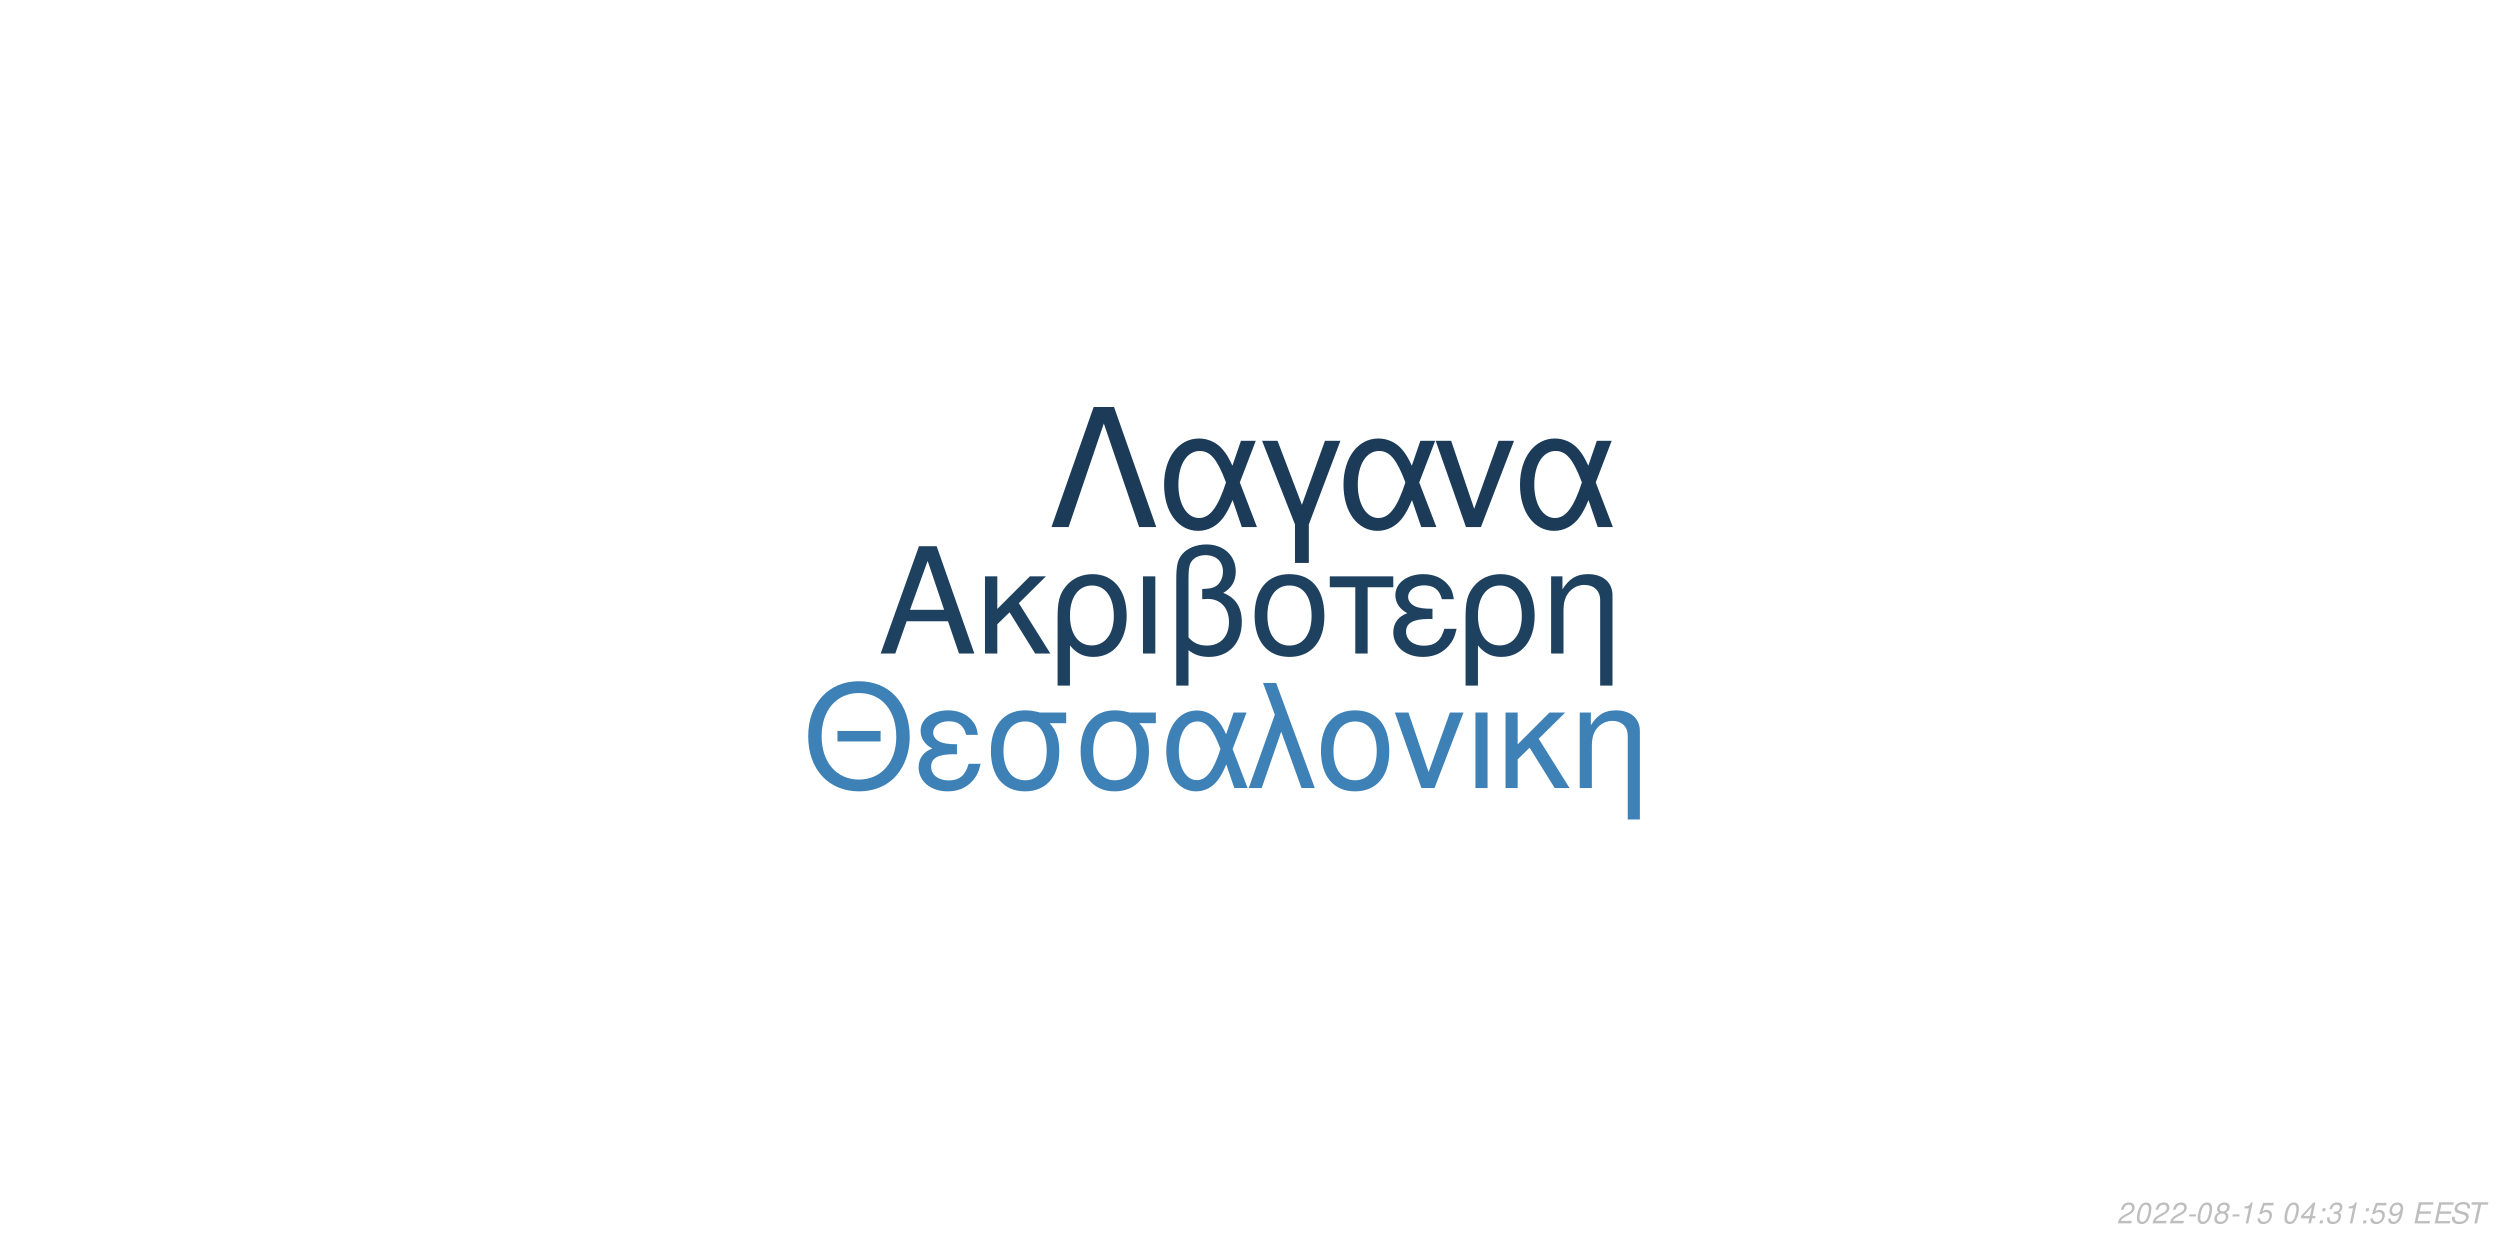
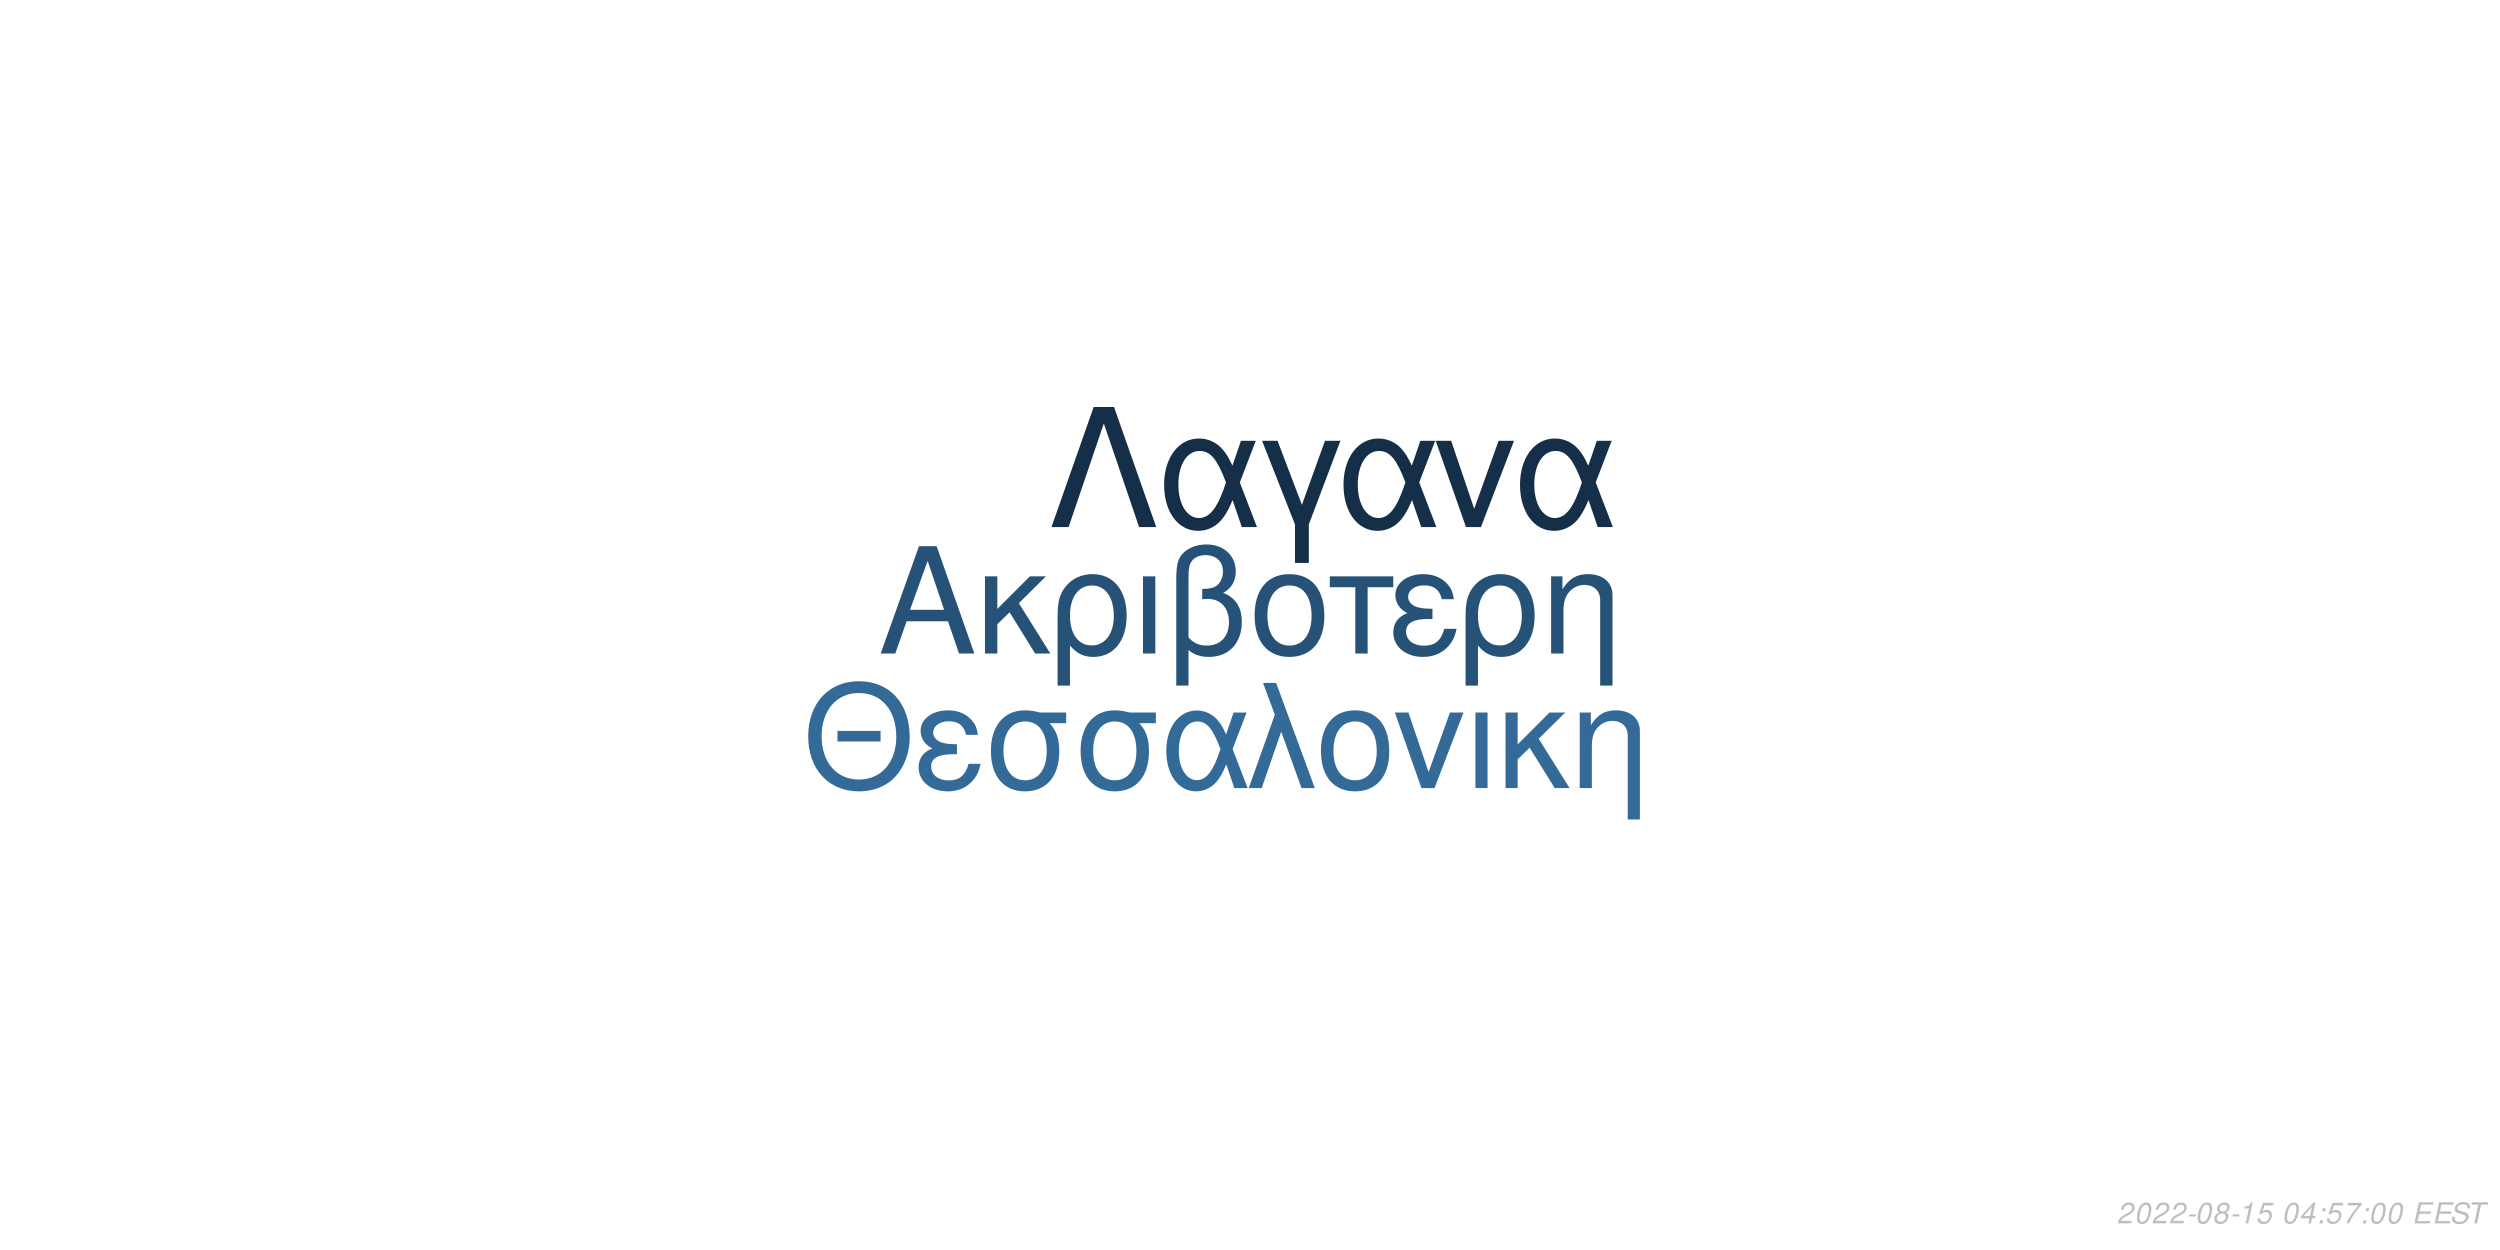
<svg xmlns="http://www.w3.org/2000/svg" xmlns:xlink="http://www.w3.org/1999/xlink" width="864pt" height="432pt" viewBox="0 0 864 432" version="1.1">
  <defs>
    <g>
      <symbol overflow="visible" id="glyph0-0">
        <path style="stroke:none;" d="" />
      </symbol>
      <symbol overflow="visible" id="glyph0-1">
        <path style="stroke:none;" d="M 24.125 -11.141 L 27.938 0 L 33.234 0 L 20.203 -37.094 L 14.094 -37.094 L 0.859 0 L 5.906 0 L 9.828 -11.141 Z M 22.797 -15.109 L 11 -15.109 L 17.094 -32.016 Z M 22.797 -15.109 " />
      </symbol>
      <symbol overflow="visible" id="glyph0-2">
        <path style="stroke:none;" d="M 7.172 -15.422 L 7.172 -26.672 L 2.906 -26.672 L 2.906 0 L 7.172 0 L 7.172 -10.125 L 11.406 -14.25 L 20.25 0 L 25.5 0 L 14.609 -17.406 L 23.969 -26.672 L 18.422 -26.672 Z M 7.172 -15.422 " />
      </symbol>
      <symbol overflow="visible" id="glyph0-3">
        <path style="stroke:none;" d="M 3 11.094 L 7.281 11.094 L 7.281 -2.797 C 9.516 -0.047 11.953 1.172 15.375 1.172 C 22.344 1.172 26.875 -4.422 26.875 -13.031 C 26.875 -21.891 22.297 -27.438 15.062 -27.438 C 11.297 -27.438 7.984 -25.906 5.797 -23.156 C 3.672 -20.516 3 -17.969 3 -12.359 Z M 14.906 -23.516 C 19.547 -23.516 22.438 -19.438 22.438 -12.922 C 22.438 -6.812 19.391 -2.797 14.812 -2.797 C 10.172 -2.797 7.281 -6.766 7.281 -13.125 C 7.281 -19.484 10.234 -23.516 14.906 -23.516 Z M 14.906 -23.516 " />
      </symbol>
      <symbol overflow="visible" id="glyph0-4">
        <path style="stroke:none;" d="M 3.516 0 L 7.781 0 L 7.781 -26.672 L 3.516 -26.672 Z M 3.516 0 " />
      </symbol>
      <symbol overflow="visible" id="glyph0-5">
        <path style="stroke:none;" d="M 4.016 11.094 L 8.25 11.094 L 8.25 -1.172 C 10.172 0.406 12.422 1.172 15.312 1.172 C 22.188 1.172 26.672 -3.609 26.672 -10.891 C 26.672 -15.984 24.578 -19.234 20.25 -20.969 C 23.109 -22.547 24.578 -25.031 24.578 -28.344 C 24.578 -33.844 20.406 -37.703 14.453 -37.703 C 10.938 -37.703 7.734 -36.391 6 -34.25 C 4.484 -32.422 4.016 -30.328 4.016 -25.391 Z M 8.25 -25.656 C 8.25 -29.359 8.5 -30.844 9.469 -32.062 C 10.375 -33.281 12.156 -34 14.094 -34 C 17.812 -34 20.156 -31.812 20.156 -28.297 C 20.156 -25.953 18.984 -23.812 17.297 -23.047 C 16.281 -22.547 15.469 -22.438 12.984 -22.297 L 12.984 -18.781 C 13.734 -18.828 14.344 -18.875 14.969 -18.875 C 19.344 -18.875 22.234 -15.719 22.234 -10.891 C 22.234 -5.906 19.281 -2.75 14.656 -2.75 C 11.953 -2.75 9.922 -3.609 8.25 -5.594 Z M 8.25 -25.656 " />
      </symbol>
      <symbol overflow="visible" id="glyph0-6">
        <path style="stroke:none;" d="M 14.094 -27.438 C 6.562 -27.438 2.094 -22.094 2.094 -13.125 C 2.094 -4.125 6.562 1.172 14.141 1.172 C 21.672 1.172 26.203 -4.172 26.203 -12.922 C 26.203 -22.188 21.828 -27.438 14.094 -27.438 Z M 14.141 -23.516 C 18.938 -23.516 21.781 -19.594 21.781 -12.984 C 21.781 -6.672 18.828 -2.75 14.141 -2.75 C 9.422 -2.75 6.516 -6.672 6.516 -13.125 C 6.516 -19.594 9.422 -23.516 14.141 -23.516 Z M 14.141 -23.516 " />
      </symbol>
      <symbol overflow="visible" id="glyph0-7">
        <path style="stroke:none;" d="M 7.891 0 L 12.156 0 L 12.156 -22.906 L 21.016 -22.906 L 21.016 -26.672 L -0.922 -26.672 L -0.922 -22.906 L 7.891 -22.906 Z M 7.891 0 " />
      </symbol>
      <symbol overflow="visible" id="glyph0-8">
        <path style="stroke:none;" d="M 14.562 -15.469 C 11.344 -15.469 9.562 -15.781 8.297 -16.438 C 6.922 -17.203 6.156 -18.328 6.156 -19.547 C 6.156 -21.891 8.453 -23.562 11.656 -23.562 C 15.062 -23.562 16.953 -22.094 17.812 -18.781 L 21.938 -18.781 C 21.578 -21.266 21.062 -22.5 19.797 -23.922 C 17.812 -26.203 14.906 -27.438 11.453 -27.438 C 5.797 -27.438 1.734 -24.375 1.734 -20.203 C 1.734 -17.609 3.156 -15.375 5.859 -13.938 C 2.797 -12.875 1.016 -10.484 1.016 -7.328 C 1.016 -2.391 5.297 1.172 11.25 1.172 C 14.969 1.172 17.906 -0.109 20.156 -2.641 C 21.578 -4.328 22.297 -5.797 22.906 -8.547 L 18.672 -8.547 C 17.5 -4.422 15.422 -2.703 11.609 -2.703 C 7.938 -2.703 5.438 -4.688 5.438 -7.578 C 5.438 -10.578 7.938 -11.953 13.484 -11.953 C 13.641 -11.953 14.094 -11.953 14.562 -11.906 Z M 14.562 -15.469 " />
      </symbol>
      <symbol overflow="visible" id="glyph0-9">
        <path style="stroke:none;" d="M 3.562 -26.672 L 3.562 0 L 7.844 0 L 7.844 -14.703 C 7.844 -17.906 8.5 -19.891 10.031 -21.531 C 11.406 -22.953 13.188 -23.719 15.062 -23.719 C 18.375 -23.719 20.516 -21.672 20.516 -18.469 L 20.516 11.094 L 24.781 11.094 L 24.781 -20.156 C 24.781 -24.578 21.469 -27.438 16.328 -27.438 C 12.359 -27.438 9.828 -25.906 7.484 -22.188 L 7.484 -26.672 Z M 3.562 -26.672 " />
      </symbol>
      <symbol overflow="visible" id="glyph1-0">
        <path style="stroke:none;" d="" />
      </symbol>
      <symbol overflow="visible" id="glyph1-1">
        <path style="stroke:none;" d="M 26.859 -19.734 L 11.953 -19.734 L 11.953 -16.094 L 26.859 -16.094 Z M 19.328 -36.922 C 8.922 -36.922 1.844 -29.25 1.844 -17.891 C 1.844 -6.484 8.875 1.141 19.391 1.141 C 23.812 1.141 27.703 -0.203 30.641 -2.688 C 34.578 -6.031 36.922 -11.656 36.922 -17.594 C 36.922 -29.297 30 -36.922 19.328 -36.922 Z M 19.328 -32.844 C 27.203 -32.844 32.281 -26.906 32.281 -17.688 C 32.281 -8.922 27.062 -2.938 19.391 -2.938 C 11.609 -2.938 6.484 -8.922 6.484 -17.891 C 6.484 -26.859 11.609 -32.844 19.328 -32.844 Z M 19.328 -32.844 " />
      </symbol>
      <symbol overflow="visible" id="glyph1-2">
        <path style="stroke:none;" d="M 14.25 -15.141 C 11.109 -15.141 9.375 -15.453 8.125 -16.094 C 6.781 -16.844 6.031 -17.938 6.031 -19.141 C 6.031 -21.422 8.266 -23.078 11.406 -23.078 C 14.75 -23.078 16.594 -21.625 17.438 -18.391 L 21.469 -18.391 C 21.125 -20.828 20.625 -22.031 19.391 -23.422 C 17.438 -25.656 14.594 -26.859 11.219 -26.859 C 5.688 -26.859 1.688 -23.875 1.688 -19.781 C 1.688 -17.234 3.094 -15.047 5.734 -13.656 C 2.734 -12.609 1 -10.266 1 -7.172 C 1 -2.344 5.188 1.141 11.016 1.141 C 14.656 1.141 17.547 -0.094 19.734 -2.594 C 21.125 -4.234 21.828 -5.688 22.422 -8.375 L 18.281 -8.375 C 17.141 -4.328 15.094 -2.641 11.359 -2.641 C 7.766 -2.641 5.328 -4.578 5.328 -7.422 C 5.328 -10.359 7.766 -11.703 13.203 -11.703 C 13.359 -11.703 13.797 -11.703 14.25 -11.656 Z M 14.25 -15.141 " />
      </symbol>
      <symbol overflow="visible" id="glyph1-3">
        <path style="stroke:none;" d="M 29 -26.109 L 19.938 -26.109 C 17.594 -26.703 16.438 -26.859 14.703 -26.859 C 7.469 -26.859 2.984 -21.469 2.984 -12.859 C 2.984 -4.031 7.375 1.141 14.797 1.141 C 22.172 1.141 26.609 -4.078 26.609 -12.656 C 26.609 -17.047 25.656 -19.828 23.266 -22.422 L 29 -22.422 Z M 14.797 -23.016 C 19.531 -23.016 22.266 -19.234 22.266 -12.75 C 22.266 -6.531 19.438 -2.688 14.797 -2.688 C 10.172 -2.688 7.328 -6.531 7.328 -12.859 C 7.328 -19.188 10.172 -23.016 14.797 -23.016 Z M 14.797 -23.016 " />
      </symbol>
      <symbol overflow="visible" id="glyph1-4">
        <path style="stroke:none;" d="M 29.344 -26.109 L 24.859 -26.109 L 22.266 -18.578 C 21.125 -21.031 20.484 -22.125 19.328 -23.469 C 17.547 -25.609 14.906 -26.812 12.156 -26.812 C 5.984 -26.812 1.594 -20.984 1.594 -12.812 C 1.594 -4.578 5.828 1.141 11.906 1.141 C 14.953 1.141 17.734 -0.344 19.625 -3.047 C 20.672 -4.531 21.281 -5.688 22.328 -8.172 L 25.109 0 L 29.703 0 L 24.516 -13.5 Z M 20.328 -13.5 C 17.891 -5.922 15.453 -2.734 12.156 -2.734 C 8.516 -2.734 5.922 -6.922 5.922 -12.812 C 5.922 -18.938 8.516 -23.016 12.359 -23.016 C 15.594 -23.016 17.688 -20.531 20.328 -13.5 Z M 20.328 -13.5 " />
      </symbol>
      <symbol overflow="visible" id="glyph1-5">
        <path style="stroke:none;" d="M 1.094 0 L 5.578 0 L 12.312 -19.484 L 19.328 0 L 23.922 0 L 10.562 -36.328 L 6.031 -36.328 L 10.109 -25.359 Z M 1.094 0 " />
      </symbol>
      <symbol overflow="visible" id="glyph1-6">
        <path style="stroke:none;" d="M 13.797 -26.859 C 6.422 -26.859 2.047 -21.625 2.047 -12.859 C 2.047 -4.031 6.422 1.141 13.859 1.141 C 21.234 1.141 25.656 -4.078 25.656 -12.656 C 25.656 -21.719 21.375 -26.859 13.797 -26.859 Z M 13.859 -23.016 C 18.531 -23.016 21.328 -19.188 21.328 -12.703 C 21.328 -6.531 18.438 -2.688 13.859 -2.688 C 9.219 -2.688 6.375 -6.531 6.375 -12.859 C 6.375 -19.188 9.219 -23.016 13.859 -23.016 Z M 13.859 -23.016 " />
      </symbol>
      <symbol overflow="visible" id="glyph1-7">
        <path style="stroke:none;" d="M 14.297 0 L 24.312 -26.109 L 19.625 -26.109 L 12.25 -5.531 L 5.281 -26.109 L 0.594 -26.109 L 9.766 0 Z M 14.297 0 " />
      </symbol>
      <symbol overflow="visible" id="glyph1-8">
        <path style="stroke:none;" d="M 3.438 0 L 7.625 0 L 7.625 -26.109 L 3.438 -26.109 Z M 3.438 0 " />
      </symbol>
      <symbol overflow="visible" id="glyph1-9">
        <path style="stroke:none;" d="M 7.031 -15.094 L 7.031 -26.109 L 2.844 -26.109 L 2.844 0 L 7.031 0 L 7.031 -9.922 L 11.156 -13.953 L 19.828 0 L 24.969 0 L 14.297 -17.047 L 23.469 -26.109 L 18.031 -26.109 Z M 7.031 -15.094 " />
      </symbol>
      <symbol overflow="visible" id="glyph1-10">
        <path style="stroke:none;" d="M 3.484 -26.109 L 3.484 0 L 7.672 0 L 7.672 -14.406 C 7.672 -17.547 8.328 -19.484 9.812 -21.078 C 11.156 -22.469 12.906 -23.219 14.75 -23.219 C 17.984 -23.219 20.078 -21.234 20.078 -18.094 L 20.078 10.859 L 24.266 10.859 L 24.266 -19.734 C 24.266 -24.062 21.031 -26.859 16 -26.859 C 12.109 -26.859 9.609 -25.359 7.328 -21.719 L 7.328 -26.109 Z M 3.484 -26.109 " />
      </symbol>
      <symbol overflow="visible" id="glyph2-0">
        <path style="stroke:none;" d="" />
      </symbol>
      <symbol overflow="visible" id="glyph2-1">
        <path style="stroke:none;" d="M 22.531 -41.484 L 15.484 -41.484 L 0.906 0 L 6.828 0 L 19 -35.797 L 31.188 0 L 37.109 0 Z M 22.531 -41.484 " />
      </symbol>
      <symbol overflow="visible" id="glyph2-2">
        <path style="stroke:none;" d="M 33.516 -29.812 L 28.391 -29.812 L 25.438 -21.219 C 24.125 -24.016 23.391 -25.266 22.078 -26.797 C 20.031 -29.25 17.016 -30.609 13.891 -30.609 C 6.828 -30.609 1.828 -23.953 1.828 -14.625 C 1.828 -5.234 6.656 1.312 13.594 1.312 C 17.078 1.312 20.266 -0.391 22.422 -3.469 C 23.609 -5.172 24.297 -6.484 25.5 -9.328 L 28.688 0 L 33.922 0 L 28 -15.422 Z M 23.219 -15.422 C 20.422 -6.766 17.641 -3.125 13.891 -3.125 C 9.734 -3.125 6.766 -7.906 6.766 -14.625 C 6.766 -21.625 9.734 -26.297 14.109 -26.297 C 17.812 -26.297 20.203 -23.453 23.219 -15.422 Z M 23.219 -15.422 " />
      </symbol>
      <symbol overflow="visible" id="glyph2-3">
        <path style="stroke:none;" d="M 12.062 12.406 L 16.844 12.406 L 16.844 -0.906 L 27.766 -29.812 L 22.422 -29.812 L 14.453 -7.688 L 6.031 -29.812 L 0.688 -29.812 L 12.062 -0.906 Z M 12.062 12.406 " />
      </symbol>
      <symbol overflow="visible" id="glyph2-4">
        <path style="stroke:none;" d="M 16.328 0 L 27.766 -29.812 L 22.422 -29.812 L 14 -6.312 L 6.031 -29.812 L 0.688 -29.812 L 11.156 0 Z M 16.328 0 " />
      </symbol>
      <symbol overflow="visible" id="glyph3-0">
        <path style="stroke:none;" d="" />
      </symbol>
      <symbol overflow="visible" id="glyph3-1">
        <path style="stroke:none;" d="M 5.234 -0.875 L 1.469 -0.875 C 1.641 -1.375 2.203 -1.891 3.109 -2.344 L 4.234 -2.938 C 5.562 -3.625 6.219 -4.469 6.219 -5.484 C 6.219 -5.938 6.062 -6.359 5.797 -6.656 C 5.469 -7.047 4.984 -7.234 4.312 -7.234 C 2.766 -7.234 1.891 -6.453 1.484 -4.734 L 2.375 -4.734 C 2.484 -5.188 2.609 -5.484 2.797 -5.75 C 3.094 -6.203 3.609 -6.453 4.188 -6.453 C 4.891 -6.453 5.344 -6.031 5.344 -5.375 C 5.344 -4.703 4.859 -4.094 4.016 -3.656 L 2.984 -3.125 C 1.234 -2.188 0.797 -1.656 0.344 -0.016 L 5.047 -0.016 Z M 5.234 -0.875 " />
      </symbol>
      <symbol overflow="visible" id="glyph3-2">
        <path style="stroke:none;" d="M 4.203 -7.234 C 3.375 -7.234 2.688 -6.812 2.125 -5.984 C 1.484 -5.047 0.984 -3.188 0.984 -1.734 C 0.984 -1.109 1.172 -0.562 1.484 -0.266 C 1.797 0.047 2.281 0.234 2.766 0.234 C 3.625 0.234 4.281 -0.156 4.859 -1.016 C 5.516 -1.953 6 -3.797 6 -5.266 C 6 -6.5 5.328 -7.234 4.203 -7.234 Z M 4.094 -6.453 C 4.734 -6.453 5.125 -5.984 5.125 -5.156 C 5.125 -4.203 4.781 -2.625 4.406 -1.812 C 3.984 -0.938 3.516 -0.547 2.875 -0.547 C 2.25 -0.547 1.875 -1.031 1.875 -1.828 C 1.875 -2.797 2.203 -4.344 2.594 -5.203 C 2.984 -6.047 3.453 -6.453 4.094 -6.453 Z M 4.094 -6.453 " />
      </symbol>
      <symbol overflow="visible" id="glyph3-3">
        <path style="stroke:none;" d="M 3.516 -3.125 L 1.125 -3.125 L 0.969 -2.406 L 3.359 -2.406 Z M 3.516 -3.125 " />
      </symbol>
      <symbol overflow="visible" id="glyph3-4">
        <path style="stroke:none;" d="M 4.766 -3.797 C 5.078 -3.969 5.234 -4.078 5.438 -4.234 C 5.812 -4.594 6.062 -5.172 6.062 -5.734 C 6.062 -6.625 5.344 -7.234 4.266 -7.234 C 2.812 -7.234 1.703 -6.219 1.703 -4.875 C 1.703 -4.406 1.875 -4.125 2.359 -3.812 C 1.297 -3.312 0.75 -2.516 0.75 -1.469 C 0.75 -0.438 1.547 0.234 2.812 0.234 C 3.656 0.234 4.359 -0.094 4.938 -0.734 C 5.359 -1.234 5.609 -1.859 5.609 -2.438 C 5.609 -3.047 5.312 -3.516 4.766 -3.797 Z M 4.109 -6.453 C 4.797 -6.453 5.188 -6.125 5.188 -5.578 C 5.188 -5.266 5.062 -4.922 4.859 -4.672 C 4.562 -4.312 4.188 -4.156 3.656 -4.156 C 2.984 -4.156 2.594 -4.453 2.594 -4.984 C 2.594 -5.859 3.203 -6.453 4.109 -6.453 Z M 3.453 -3.406 C 4.234 -3.406 4.734 -2.984 4.734 -2.312 C 4.734 -1.312 3.922 -0.547 2.875 -0.547 C 2.125 -0.547 1.625 -0.969 1.625 -1.625 C 1.625 -2.609 2.438 -3.406 3.453 -3.406 Z M 3.453 -3.406 " />
      </symbol>
      <symbol overflow="visible" id="glyph3-5">
        <path style="stroke:none;" d="M 3.703 -5.188 L 2.594 0 L 3.469 0 L 5.016 -7.234 L 4.438 -7.234 C 3.906 -6.156 3.688 -6.016 2.234 -5.812 L 2.109 -5.188 Z M 3.703 -5.188 " />
      </symbol>
      <symbol overflow="visible" id="glyph3-6">
        <path style="stroke:none;" d="M 6.297 -7.094 L 2.594 -7.094 L 1.234 -3.234 L 2.047 -3.234 C 2.656 -3.766 2.938 -3.906 3.531 -3.906 C 4.328 -3.906 4.797 -3.453 4.797 -2.688 C 4.797 -1.438 3.969 -0.547 2.828 -0.547 C 2.031 -0.547 1.609 -0.938 1.578 -1.734 L 0.703 -1.734 L 0.703 -1.516 C 0.703 -0.938 0.844 -0.547 1.188 -0.266 C 1.562 0.062 2.078 0.234 2.703 0.234 C 3.656 0.234 4.391 -0.156 4.984 -0.922 C 5.422 -1.5 5.672 -2.234 5.672 -2.953 C 5.672 -4 4.938 -4.672 3.812 -4.672 C 3.328 -4.672 2.906 -4.547 2.406 -4.234 L 3.109 -6.219 L 6.109 -6.219 Z M 6.297 -7.094 " />
      </symbol>
      <symbol overflow="visible" id="glyph3-7">
        <path style="stroke:none;" d="" />
      </symbol>
      <symbol overflow="visible" id="glyph3-8">
        <path style="stroke:none;" d="M 3.625 -1.75 L 3.266 0 L 4.141 0 L 4.516 -1.75 L 5.562 -1.75 L 5.734 -2.531 L 4.688 -2.531 L 5.688 -7.234 L 5.016 -7.234 L 0.844 -2.672 L 0.641 -1.75 Z M 3.797 -2.531 L 1.594 -2.531 L 4.469 -5.703 Z M 3.797 -2.531 " />
      </symbol>
      <symbol overflow="visible" id="glyph3-9">
        <path style="stroke:none;" d="M 2.359 -1.031 L 1.312 -1.031 L 1.094 0 L 2.141 0 Z M 3.266 -5.234 L 2.219 -5.234 L 2 -4.203 L 3.047 -4.203 Z M 3.266 -5.234 " />
      </symbol>
      <symbol overflow="visible" id="glyph3-10">
-         <path style="stroke:none;" d="M 2.922 -3.312 C 3.125 -3.344 3.234 -3.344 3.375 -3.344 C 4.203 -3.344 4.688 -3 4.688 -2.406 C 4.688 -1.312 3.906 -0.547 2.781 -0.547 C 2.047 -0.547 1.594 -0.938 1.594 -1.562 C 1.594 -1.719 1.609 -1.844 1.656 -2.094 L 0.766 -2.094 C 0.734 -1.797 0.719 -1.641 0.719 -1.469 C 0.719 -0.375 1.406 0.234 2.641 0.234 C 3.547 0.234 4.297 -0.078 4.812 -0.656 C 5.266 -1.156 5.562 -1.875 5.562 -2.547 C 5.562 -3.125 5.344 -3.453 4.797 -3.734 C 5.641 -4.234 6.016 -4.844 6.016 -5.734 C 6.016 -6.656 5.312 -7.234 4.203 -7.234 C 3.375 -7.234 2.672 -6.938 2.188 -6.375 C 1.891 -6.031 1.703 -5.641 1.516 -4.906 L 2.391 -4.906 C 2.5 -5.359 2.594 -5.594 2.734 -5.812 C 3.047 -6.234 3.516 -6.453 4.078 -6.453 C 4.734 -6.453 5.141 -6.125 5.141 -5.578 C 5.141 -5.188 5.016 -4.797 4.797 -4.547 C 4.516 -4.234 4 -4.062 3.266 -4.062 L 3.078 -4.062 Z M 2.922 -3.312 " />
+         <path style="stroke:none;" d="M 6.703 -7.094 L 1.953 -7.094 L 1.766 -6.219 L 5.594 -6.219 C 3.344 -3.688 2.266 -2.109 1.375 0 L 2.344 0 C 3.031 -1.906 4.828 -4.594 6.547 -6.281 Z M 6.703 -7.094 " />
      </symbol>
      <symbol overflow="visible" id="glyph3-11">
-         <path style="stroke:none;" d="M 0.844 -1.656 C 0.844 -1.547 0.844 -1.438 0.844 -1.375 C 0.844 -0.406 1.531 0.234 2.578 0.234 C 3.203 0.234 3.766 0.016 4.297 -0.438 C 4.938 -1 5.312 -1.656 5.594 -2.719 C 5.844 -3.672 6.016 -4.766 6.016 -5.375 C 6.016 -5.844 5.844 -6.328 5.547 -6.656 C 5.203 -7.031 4.703 -7.234 4.062 -7.234 C 2.516 -7.234 1.297 -5.938 1.297 -4.266 C 1.297 -3.203 1.984 -2.547 3.047 -2.547 C 3.484 -2.547 3.953 -2.672 4.281 -2.891 C 4.406 -2.984 4.547 -3.078 4.828 -3.344 C 4.438 -1.484 3.703 -0.547 2.703 -0.547 C 2.109 -0.547 1.719 -0.938 1.719 -1.547 L 1.719 -1.656 Z M 3.953 -6.453 C 4.625 -6.453 5.141 -5.953 5.141 -5.281 C 5.141 -4.188 4.312 -3.312 3.297 -3.312 C 2.594 -3.312 2.172 -3.734 2.172 -4.453 C 2.172 -5.562 2.984 -6.453 3.953 -6.453 Z M 3.953 -6.453 " />
+         <path style="stroke:none;" d="M 2.547 -3.312 L 6.5 -3.312 L 6.688 -4.141 L 2.719 -4.141 L 3.219 -6.469 L 7.344 -6.469 L 7.516 -7.297 L 2.453 -7.297 L 0.906 0 L 6.125 0 L 6.297 -0.812 L 2.016 -0.812 Z M 2.547 -3.312 " />
      </symbol>
      <symbol overflow="visible" id="glyph3-12">
-         <path style="stroke:none;" d="M 2.547 -3.312 L 6.5 -3.312 L 6.688 -4.141 L 2.719 -4.141 L 3.219 -6.469 L 7.344 -6.469 L 7.516 -7.297 L 2.453 -7.297 L 0.906 0 L 6.125 0 L 6.297 -0.812 L 2.016 -0.812 Z M 2.547 -3.312 " />
+         <path style="stroke:none;" d="M 7.062 -5.156 C 7.125 -5.438 7.141 -5.562 7.141 -5.703 C 7.141 -6.156 6.938 -6.594 6.594 -6.891 C 6.188 -7.25 5.656 -7.406 4.875 -7.406 C 3.844 -7.406 3.047 -7.125 2.5 -6.562 C 2.094 -6.141 1.781 -5.438 1.781 -4.922 C 1.781 -4.297 2.219 -3.766 2.891 -3.562 L 4.594 -3.094 C 5.406 -2.859 5.734 -2.578 5.734 -2.094 C 5.734 -1.781 5.547 -1.406 5.266 -1.141 C 4.844 -0.766 4.266 -0.578 3.453 -0.578 C 2.328 -0.578 1.812 -0.984 1.812 -1.906 C 1.812 -2.047 1.812 -2.125 1.844 -2.312 L 0.984 -2.312 C 0.906 -2.062 0.891 -1.906 0.891 -1.688 C 0.891 -0.484 1.797 0.234 3.297 0.234 C 4.359 0.234 5.234 -0.062 5.812 -0.609 C 6.344 -1.078 6.688 -1.797 6.688 -2.375 C 6.688 -2.641 6.609 -2.906 6.453 -3.156 C 6.234 -3.5 5.938 -3.703 5.469 -3.828 L 3.75 -4.312 C 2.984 -4.547 2.734 -4.734 2.734 -5.188 C 2.734 -5.547 2.875 -5.844 3.188 -6.109 C 3.547 -6.438 4.031 -6.594 4.703 -6.594 C 5.266 -6.594 5.688 -6.484 5.906 -6.297 C 6.094 -6.125 6.219 -5.797 6.219 -5.516 C 6.219 -5.422 6.203 -5.344 6.188 -5.156 Z M 7.062 -5.156 " />
      </symbol>
      <symbol overflow="visible" id="glyph3-13">
-         <path style="stroke:none;" d="M 7.062 -5.156 C 7.125 -5.438 7.141 -5.562 7.141 -5.703 C 7.141 -6.156 6.938 -6.594 6.594 -6.891 C 6.188 -7.25 5.656 -7.406 4.875 -7.406 C 3.844 -7.406 3.047 -7.125 2.5 -6.562 C 2.094 -6.141 1.781 -5.438 1.781 -4.922 C 1.781 -4.297 2.219 -3.766 2.891 -3.562 L 4.594 -3.094 C 5.406 -2.859 5.734 -2.578 5.734 -2.094 C 5.734 -1.781 5.547 -1.406 5.266 -1.141 C 4.844 -0.766 4.266 -0.578 3.453 -0.578 C 2.328 -0.578 1.812 -0.984 1.812 -1.906 C 1.812 -2.047 1.812 -2.125 1.844 -2.312 L 0.984 -2.312 C 0.906 -2.062 0.891 -1.906 0.891 -1.688 C 0.891 -0.484 1.797 0.234 3.297 0.234 C 4.359 0.234 5.234 -0.062 5.812 -0.609 C 6.344 -1.078 6.688 -1.797 6.688 -2.375 C 6.688 -2.641 6.609 -2.906 6.453 -3.156 C 6.234 -3.5 5.938 -3.703 5.469 -3.828 L 3.75 -4.312 C 2.984 -4.547 2.734 -4.734 2.734 -5.188 C 2.734 -5.547 2.875 -5.844 3.188 -6.109 C 3.547 -6.438 4.031 -6.594 4.703 -6.594 C 5.266 -6.594 5.688 -6.484 5.906 -6.297 C 6.094 -6.125 6.219 -5.797 6.219 -5.516 C 6.219 -5.422 6.203 -5.344 6.188 -5.156 Z M 7.062 -5.156 " />
-       </symbol>
-       <symbol overflow="visible" id="glyph3-14">
        <path style="stroke:none;" d="M 4.938 -6.469 L 7.312 -6.469 L 7.484 -7.297 L 1.75 -7.297 L 1.578 -6.469 L 3.984 -6.469 L 2.609 0 L 3.547 0 Z M 4.938 -6.469 " />
      </symbol>
    </g>
  </defs>
  <g id="surface1">
    <rect x="0" y="0" width="864" height="432" style="fill:rgb(100%,100%,100%);fill-opacity:1;stroke:none;" />
-     <g style="fill:rgb(11.765%,25.49%,37.647%);fill-opacity:1;">
+     <g style="fill:rgb(15.294%,32.157%,47.059%);fill-opacity:1;">
      <use xlink:href="#glyph0-1" x="303.5" y="225.861" />
      <use xlink:href="#glyph0-2" x="337.5" y="225.861" />
      <use xlink:href="#glyph0-3" x="362.5" y="225.861" />
      <use xlink:href="#glyph0-4" x="391.5" y="225.861" />
      <use xlink:href="#glyph0-5" x="402.5" y="225.861" />
      <use xlink:href="#glyph0-6" x="431.5" y="225.861" />
      <use xlink:href="#glyph0-7" x="460.5" y="225.861" />
      <use xlink:href="#glyph0-8" x="480.5" y="225.861" />
      <use xlink:href="#glyph0-3" x="503.5" y="225.861" />
      <use xlink:href="#glyph0-9" x="532.5" y="225.861" />
    </g>
-     <g style="fill:rgb(24.314%,50.588%,71.373%);fill-opacity:1;">
+     <g style="fill:rgb(20%,41.569%,59.608%);fill-opacity:1;">
      <use xlink:href="#glyph1-1" x="277.473" y="272.354" />
      <use xlink:href="#glyph1-2" x="316.473" y="272.354" />
      <use xlink:href="#glyph1-3" x="339.473" y="272.354" />
      <use xlink:href="#glyph1-3" x="370.473" y="272.354" />
      <use xlink:href="#glyph1-4" x="401.473" y="272.354" />
      <use xlink:href="#glyph1-5" x="430.473" y="272.354" />
      <use xlink:href="#glyph1-6" x="454.473" y="272.354" />
      <use xlink:href="#glyph1-7" x="481.473" y="272.354" />
      <use xlink:href="#glyph1-8" x="506.473" y="272.354" />
      <use xlink:href="#glyph1-9" x="517.473" y="272.354" />
      <use xlink:href="#glyph1-10" x="542.473" y="272.354" />
    </g>
-     <g style="fill:rgb(10.588%,23.137%,34.51%);fill-opacity:1;">
+     <g style="fill:rgb(8.235%,18.431%,28.235%);fill-opacity:1;">
      <use xlink:href="#glyph2-1" x="362.484" y="182.152" />
      <use xlink:href="#glyph2-2" x="400.484" y="182.152" />
      <use xlink:href="#glyph2-3" x="435.484" y="182.152" />
      <use xlink:href="#glyph2-2" x="462.484" y="182.152" />
      <use xlink:href="#glyph2-4" x="495.484" y="182.152" />
      <use xlink:href="#glyph2-2" x="523.484" y="182.152" />
    </g>
    <g style="fill:rgb(74.51%,74.51%,74.51%);fill-opacity:1;">
      <use xlink:href="#glyph3-1" x="731.52" y="422.81" />
      <use xlink:href="#glyph3-2" x="737.52" y="422.81" />
      <use xlink:href="#glyph3-1" x="743.52" y="422.81" />
      <use xlink:href="#glyph3-1" x="749.52" y="422.81" />
      <use xlink:href="#glyph3-3" x="755.52" y="422.81" />
      <use xlink:href="#glyph3-2" x="758.52" y="422.81" />
      <use xlink:href="#glyph3-4" x="764.52" y="422.81" />
      <use xlink:href="#glyph3-3" x="770.52" y="422.81" />
      <use xlink:href="#glyph3-5" x="773.52" y="422.81" />
      <use xlink:href="#glyph3-6" x="779.52" y="422.81" />
      <use xlink:href="#glyph3-7" x="785.52" y="422.81" />
      <use xlink:href="#glyph3-2" x="788.52" y="422.81" />
      <use xlink:href="#glyph3-8" x="794.52" y="422.81" />
      <use xlink:href="#glyph3-9" x="800.52" y="422.81" />
-       <use xlink:href="#glyph3-10" x="803.52" y="422.81" />
-       <use xlink:href="#glyph3-5" x="809.52" y="422.81" />
+       <use xlink:href="#glyph3-6" x="803.52" y="422.81" />
+       <use xlink:href="#glyph3-10" x="809.52" y="422.81" />
      <use xlink:href="#glyph3-9" x="815.52" y="422.81" />
-       <use xlink:href="#glyph3-6" x="818.52" y="422.81" />
-       <use xlink:href="#glyph3-11" x="824.52" y="422.81" />
+       <use xlink:href="#glyph3-2" x="818.52" y="422.81" />
+       <use xlink:href="#glyph3-2" x="824.52" y="422.81" />
      <use xlink:href="#glyph3-7" x="830.52" y="422.81" />
-       <use xlink:href="#glyph3-12" x="833.52" y="422.81" />
-       <use xlink:href="#glyph3-12" x="840.52" y="422.81" />
-       <use xlink:href="#glyph3-13" x="846.52" y="422.81" />
-       <use xlink:href="#glyph3-14" x="852.52" y="422.81" />
+       <use xlink:href="#glyph3-11" x="833.52" y="422.81" />
+       <use xlink:href="#glyph3-11" x="840.52" y="422.81" />
+       <use xlink:href="#glyph3-12" x="846.52" y="422.81" />
+       <use xlink:href="#glyph3-13" x="852.52" y="422.81" />
    </g>
  </g>
</svg>
